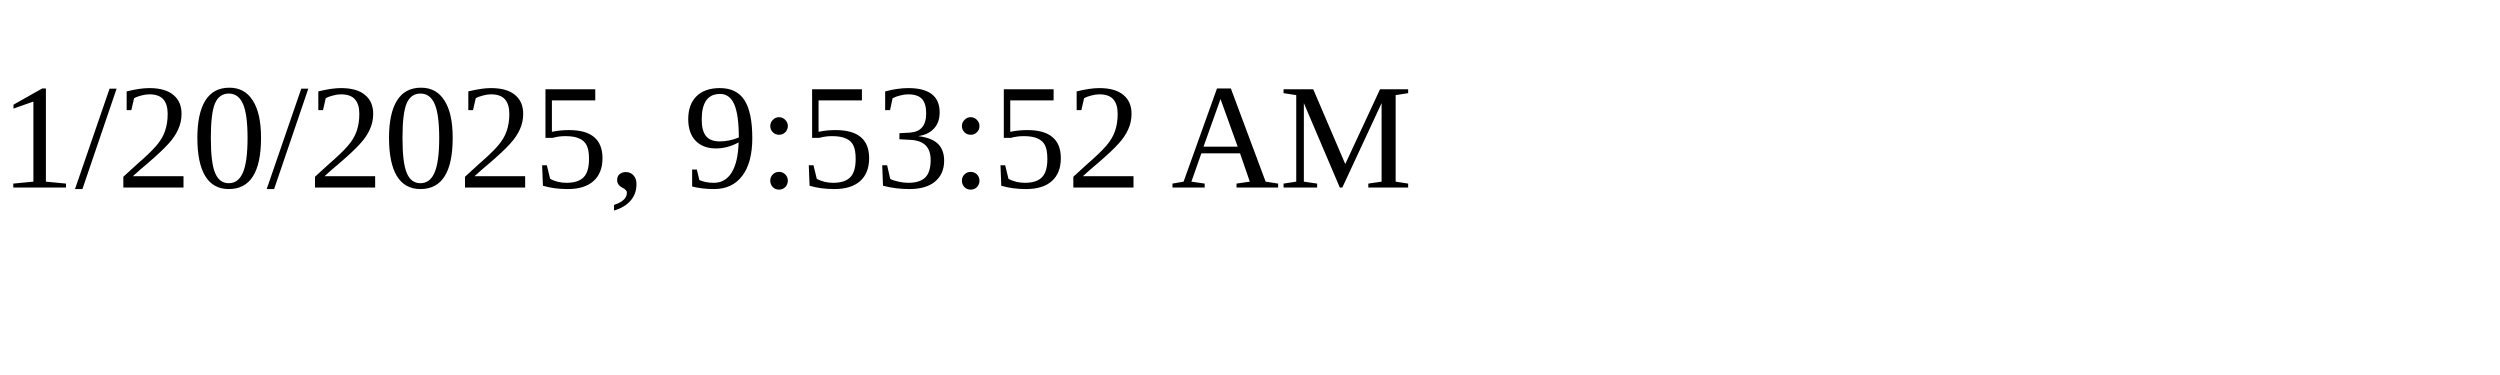
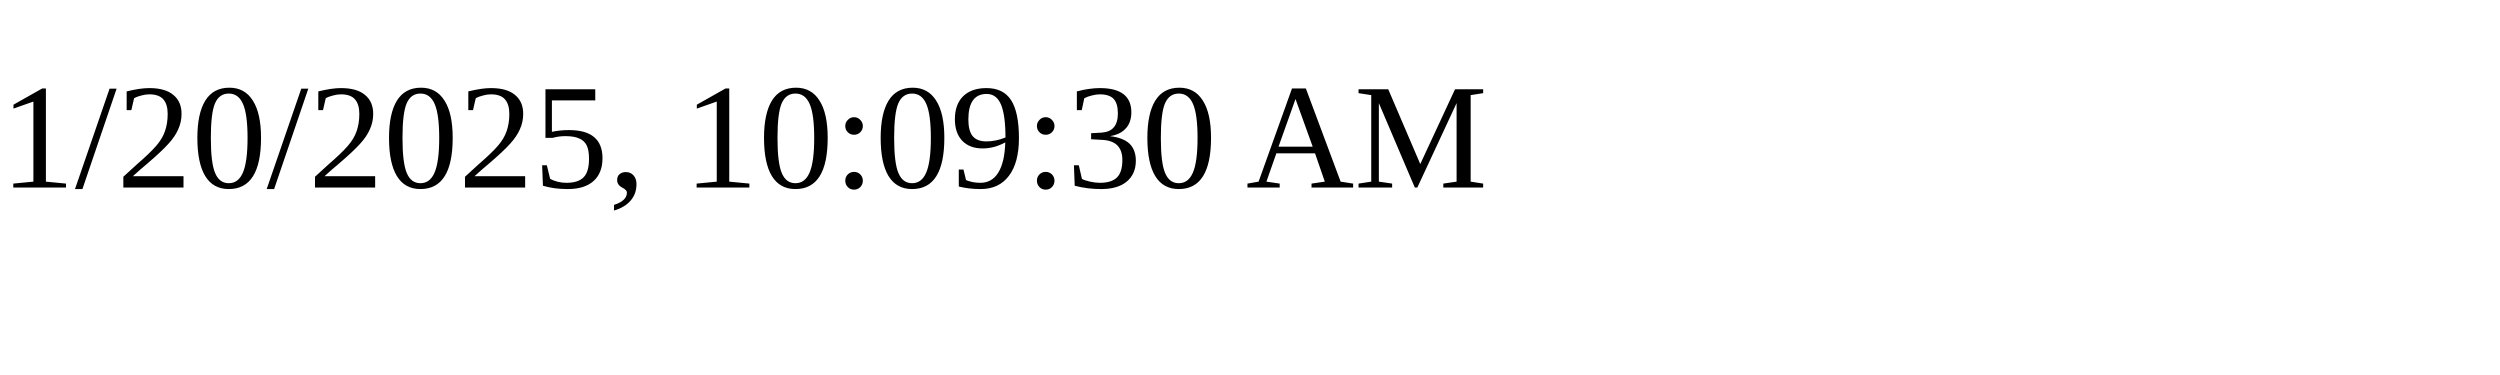
<svg xmlns="http://www.w3.org/2000/svg" height="30" width="200">
-   <text x="0" y="15">1/20/2025, 9:53:52 AM</text>
+   <text x="0" y="15">1/20/2025, 10:09:30 AM</text>
</svg>
